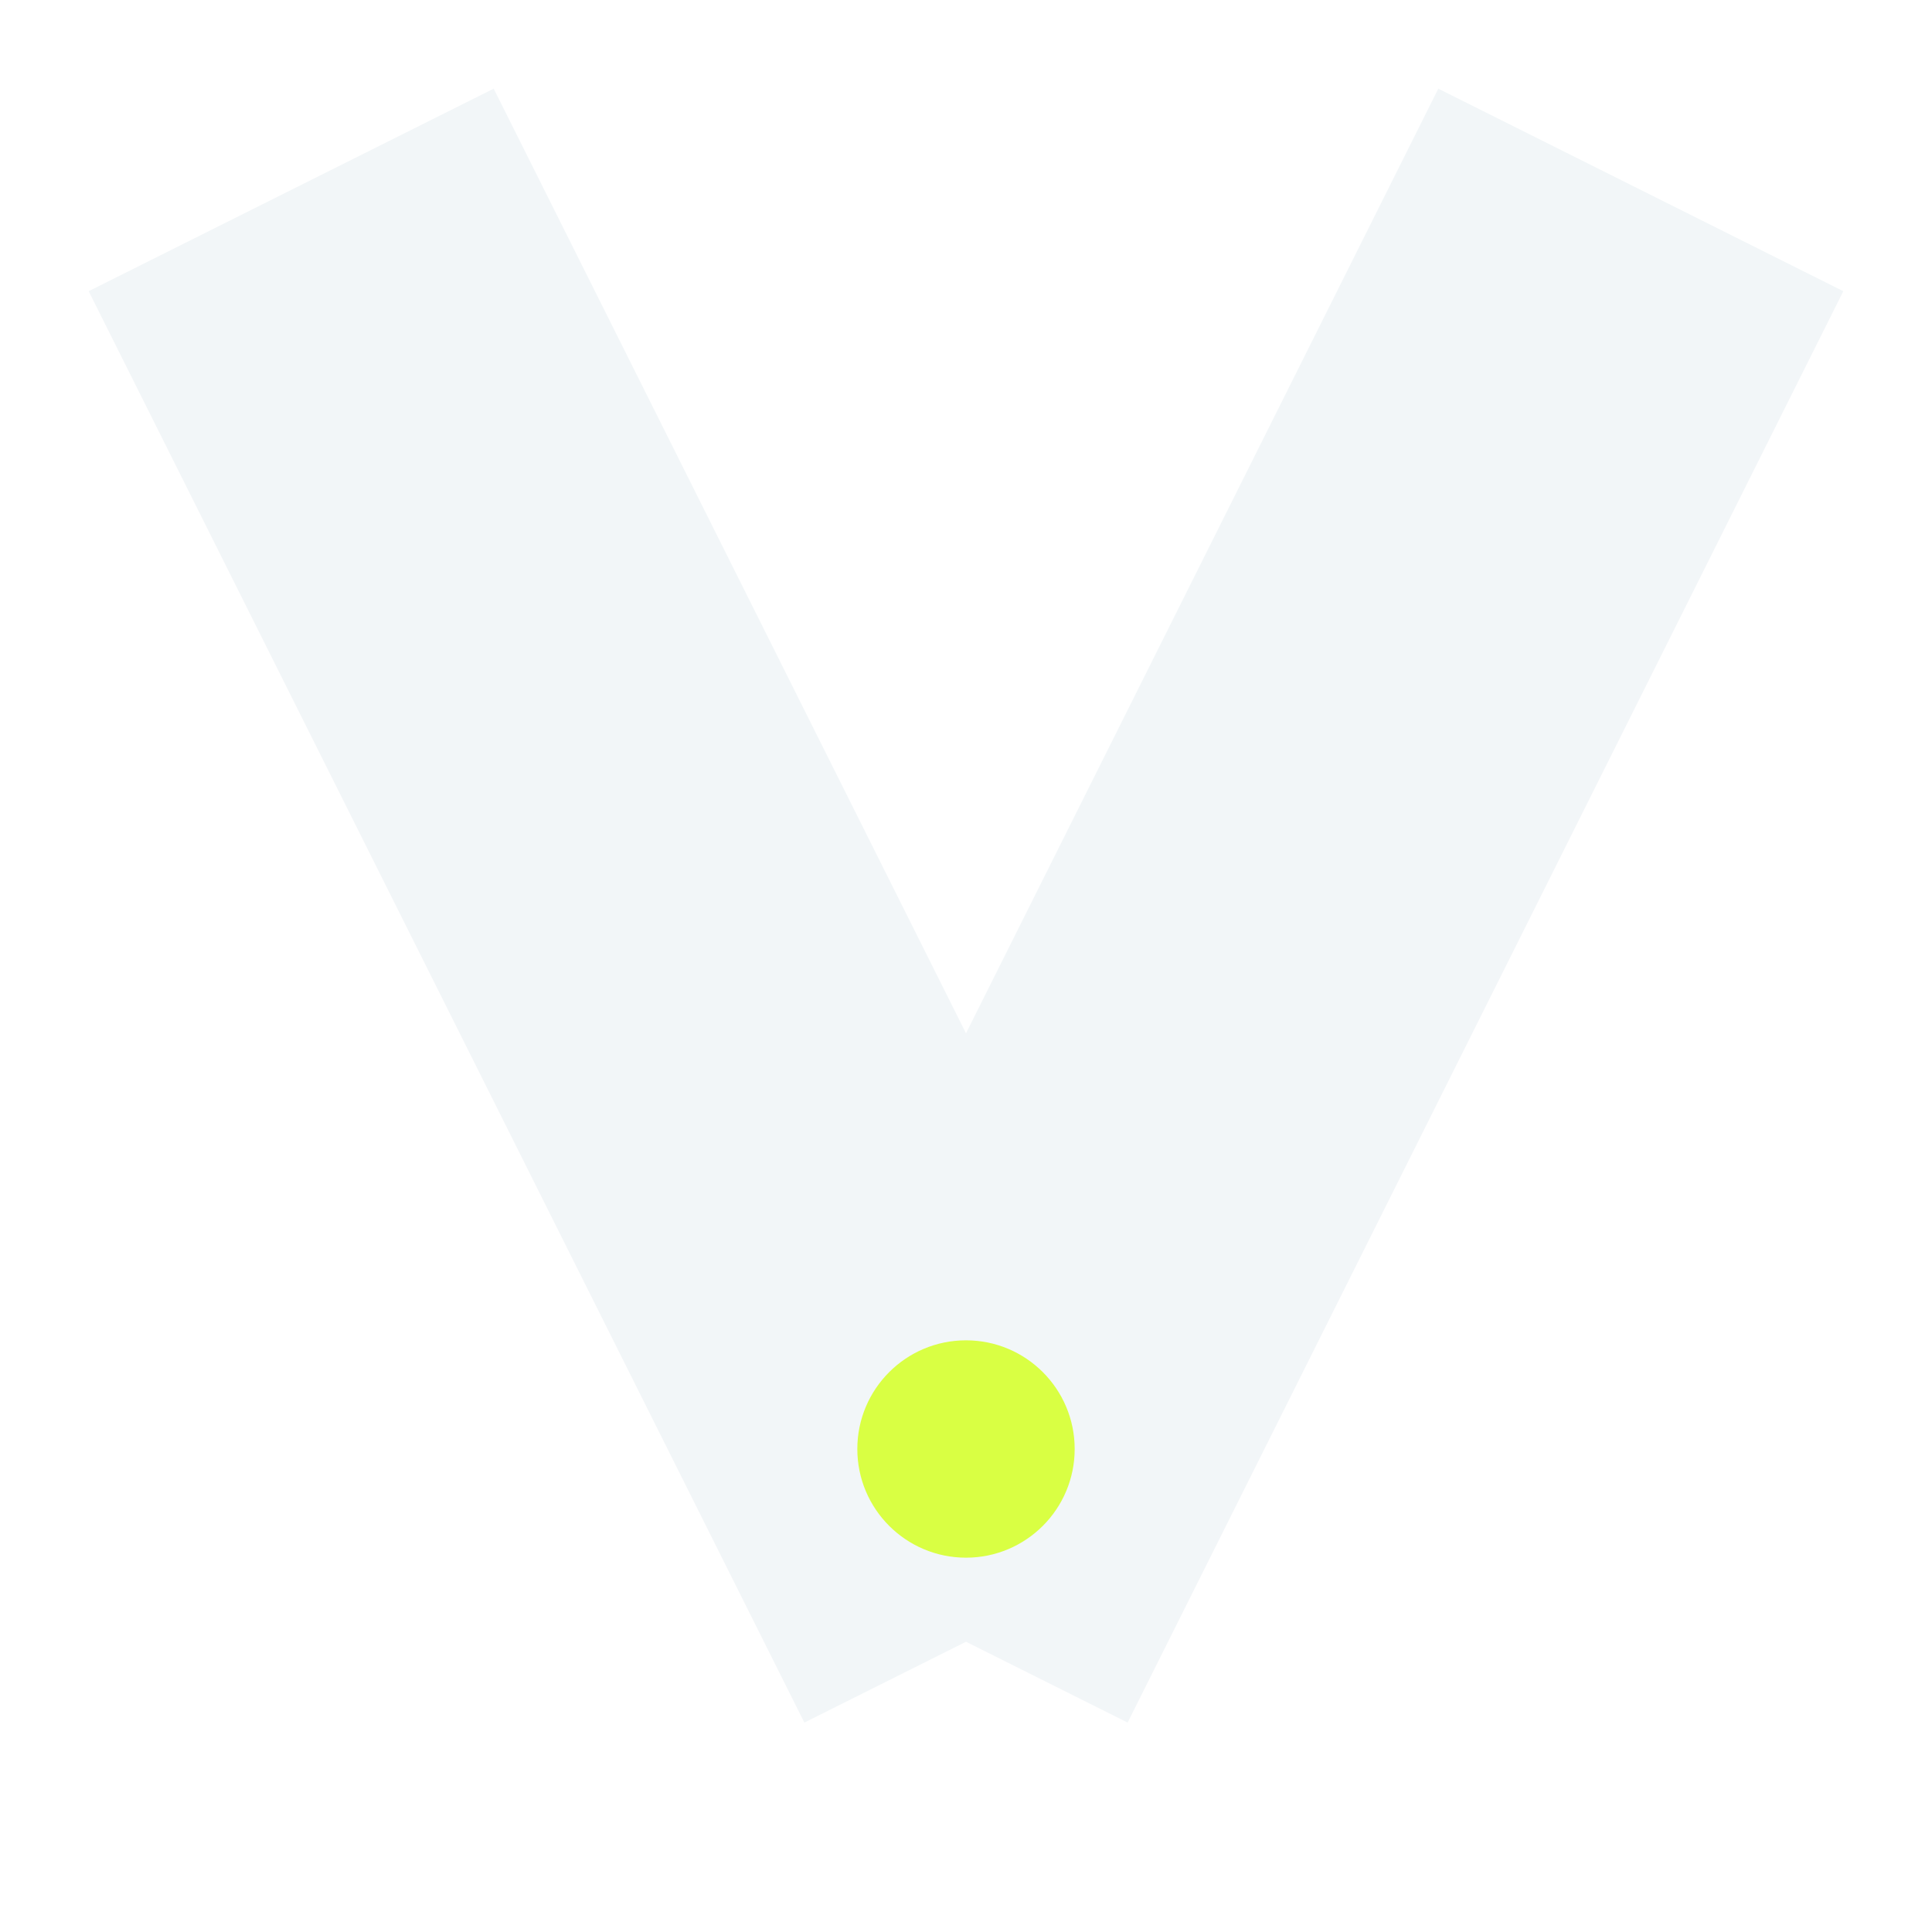
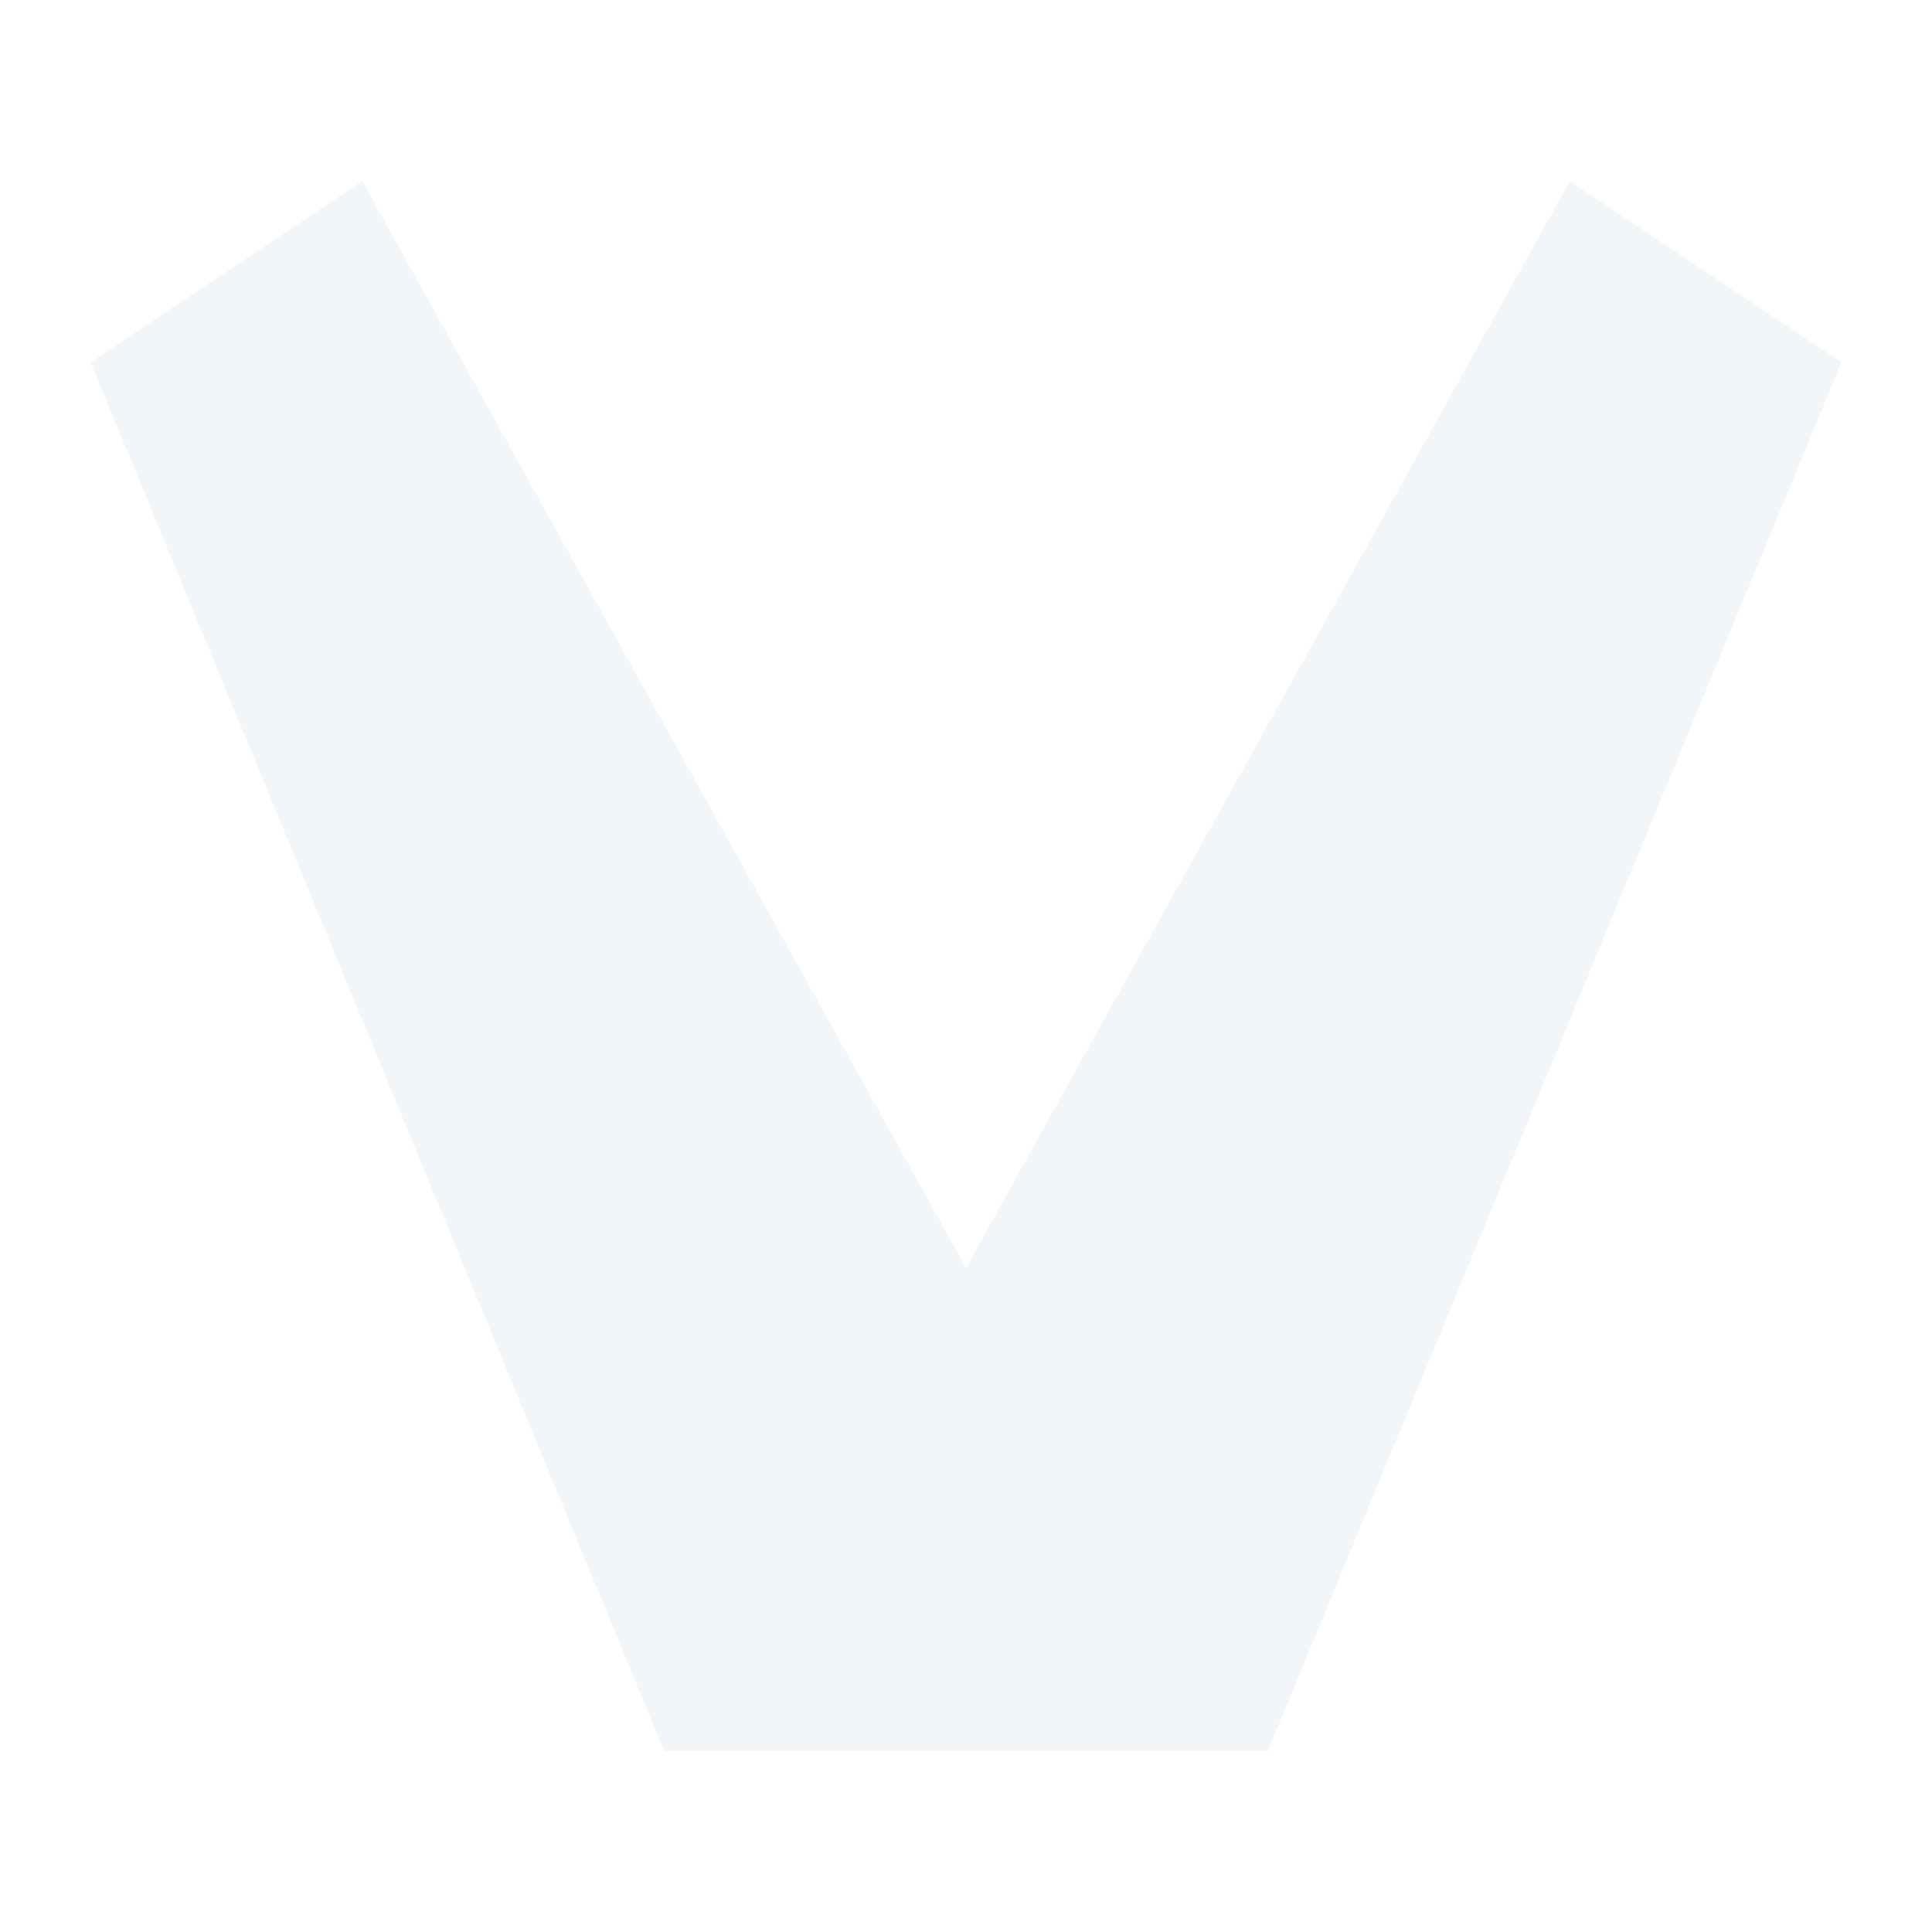
<svg xmlns="http://www.w3.org/2000/svg" viewBox="0 0 64 64" role="img" aria-label="Vitrine">
-   <path d="M13 13 30 47" stroke="#F2F6F8" stroke-width="15" stroke-linecap="square" />
-   <path d="M34 47 51 13" stroke="#F2F6F8" stroke-width="15" stroke-linecap="square" />
-   <circle cx="32" cy="48" r="3.6" fill="#D9FF43" />
+   <path d="M12 6L32 42L52 6L61 12L42 58L22 58L3 12Z" fill="#F2F6F8" />
</svg>
